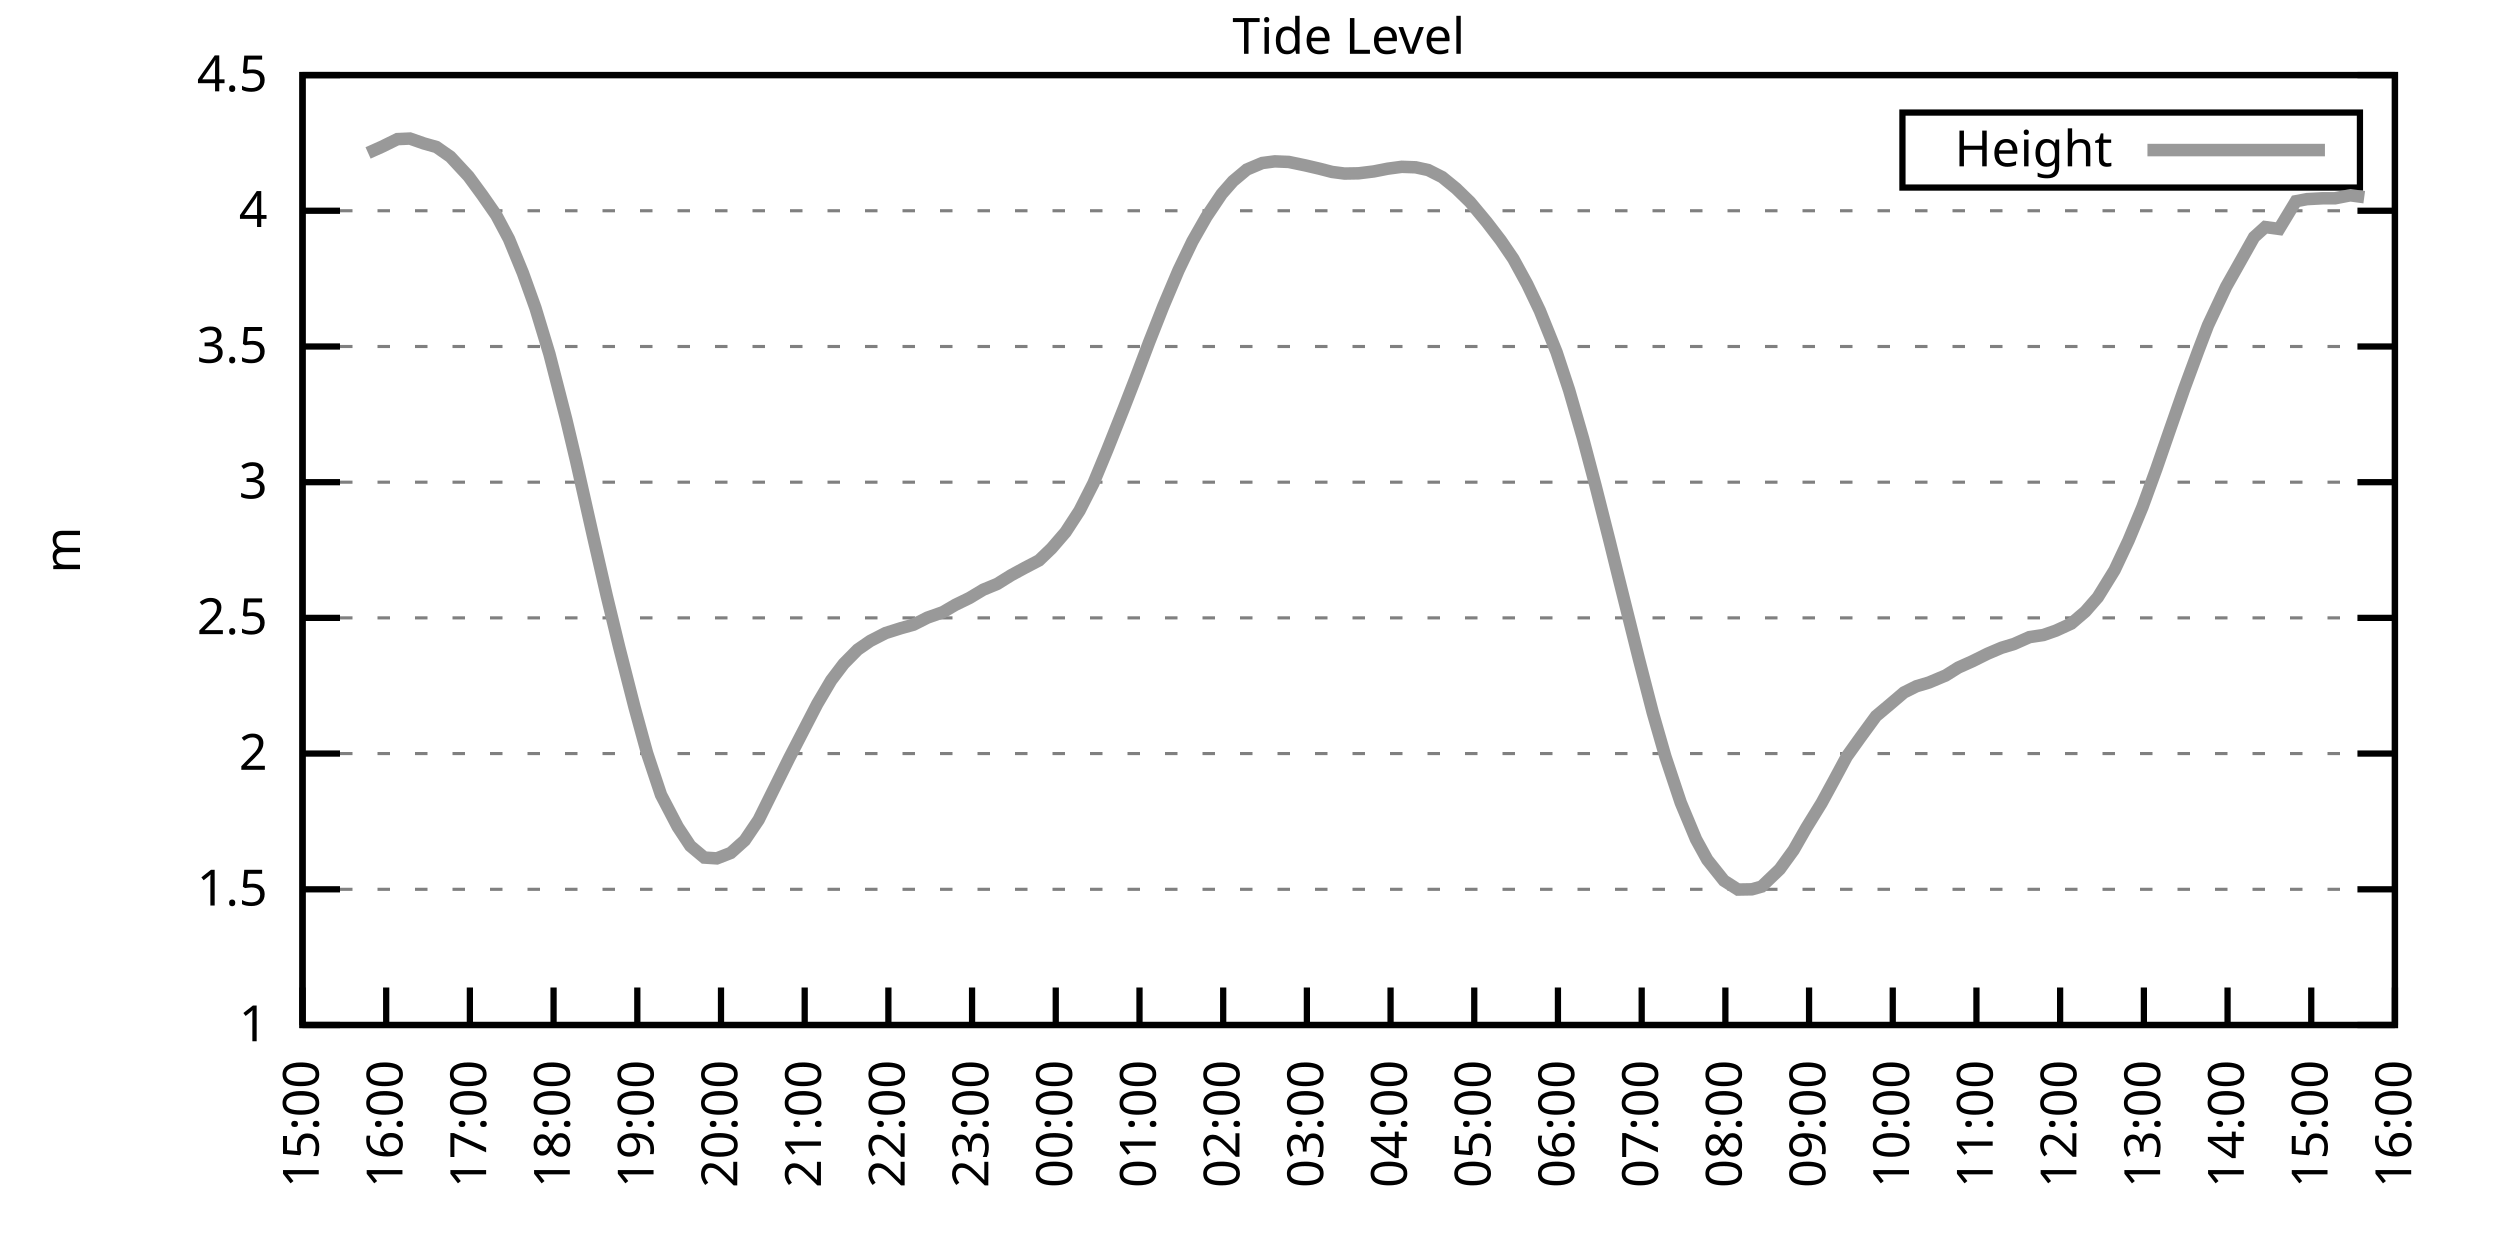
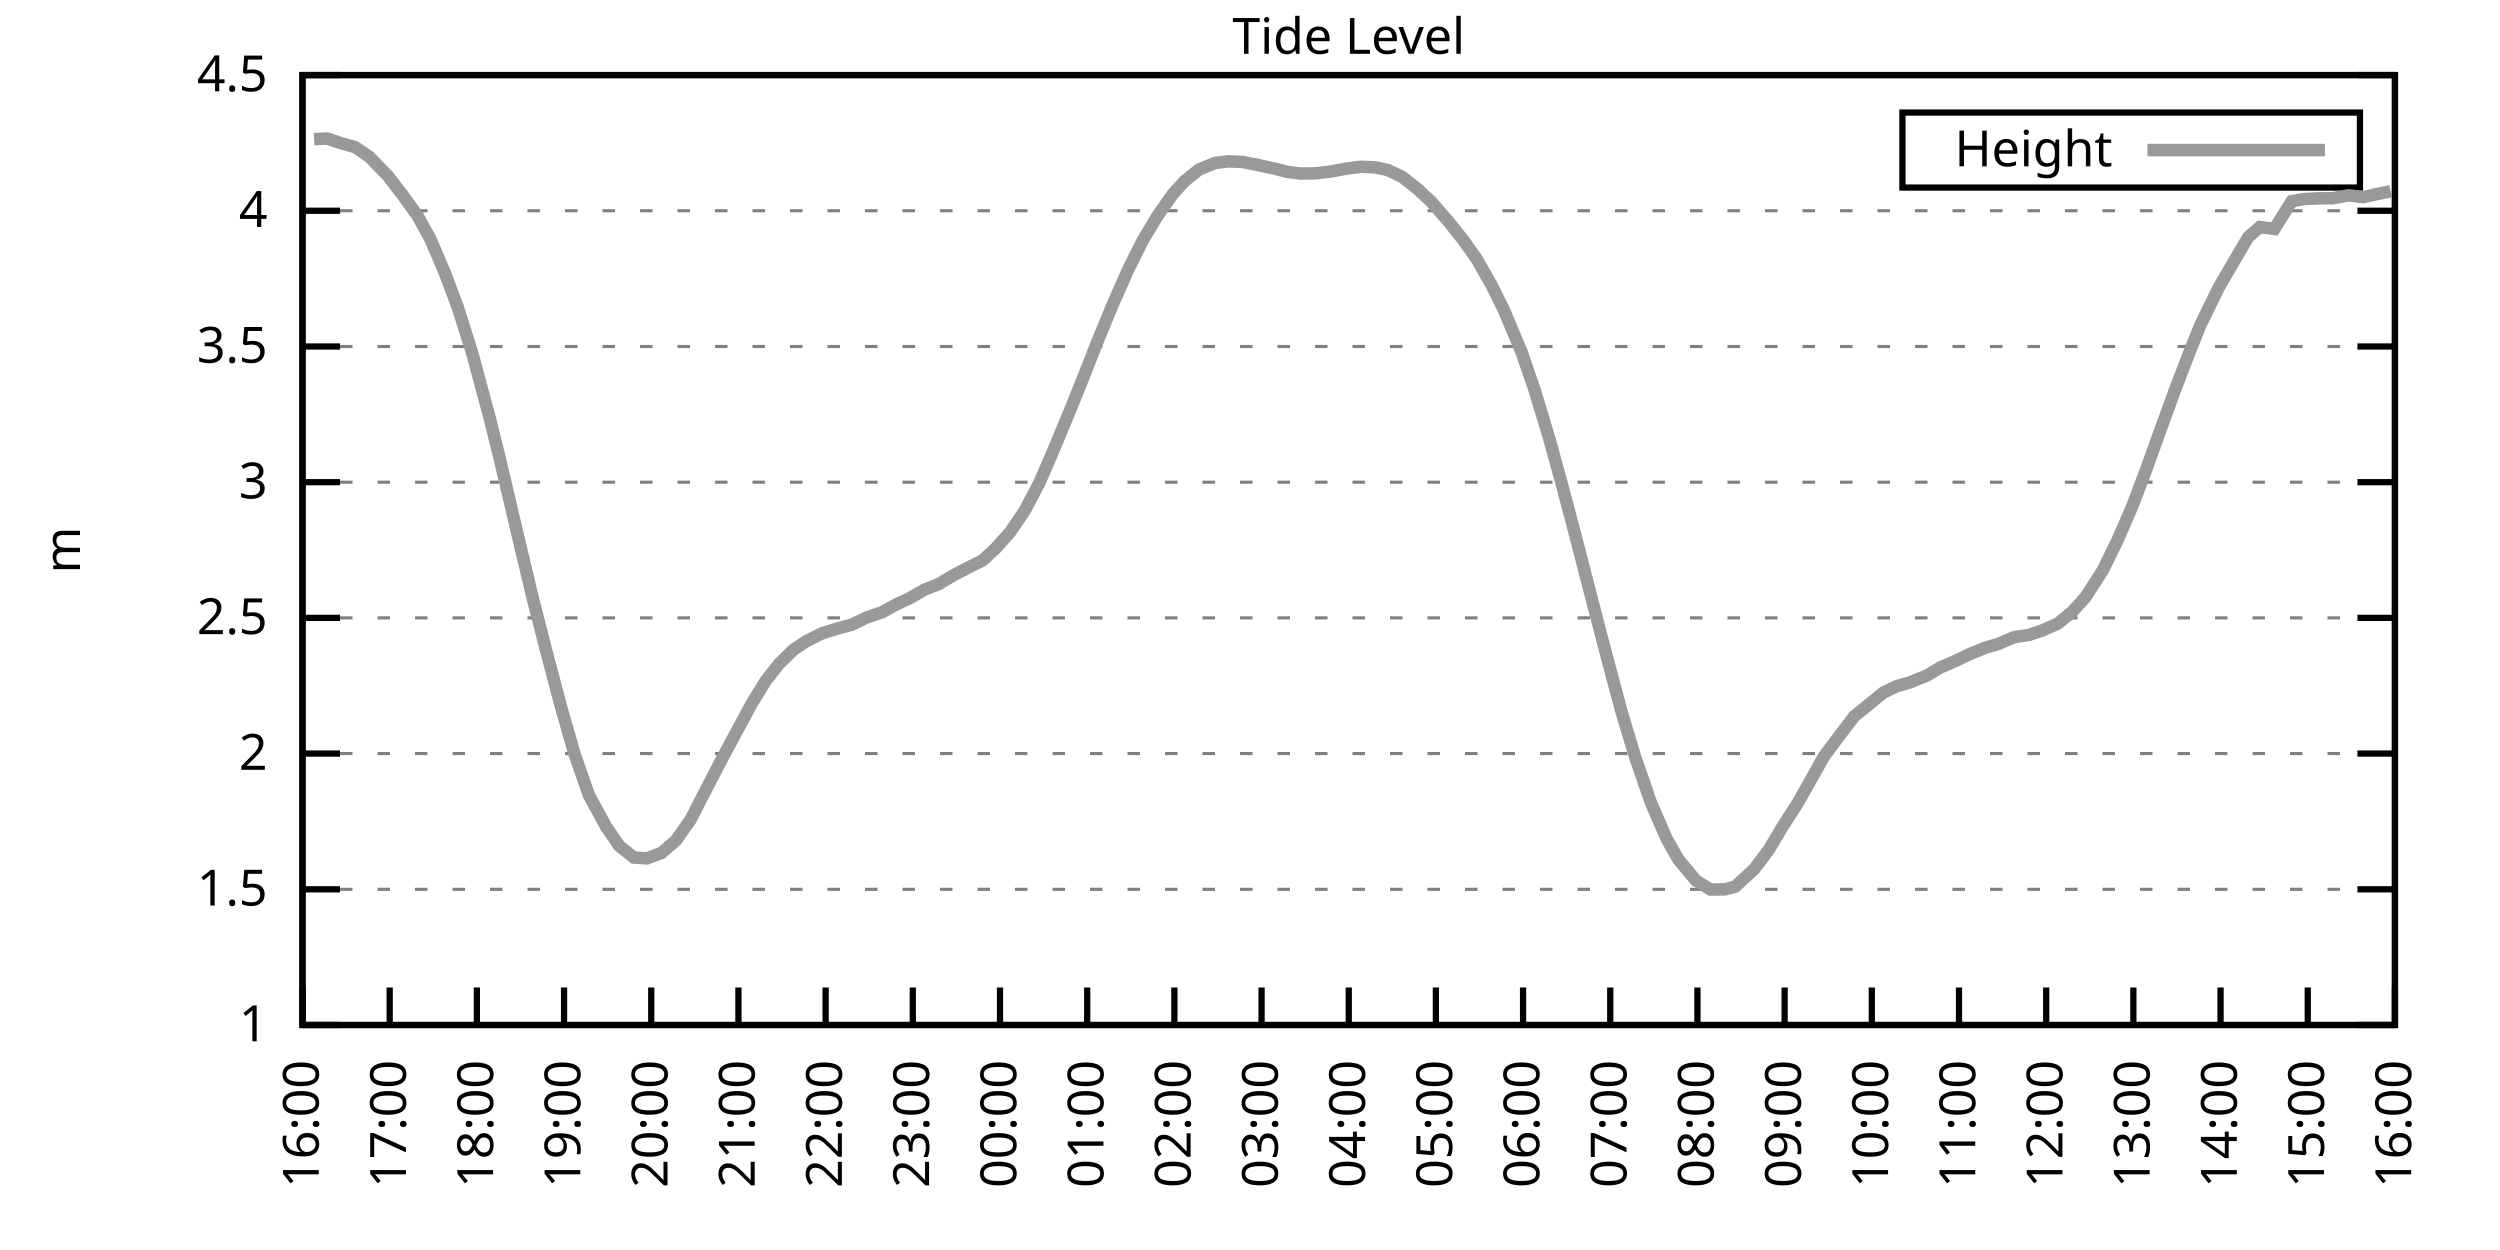
<svg xmlns="http://www.w3.org/2000/svg" xmlns:xlink="http://www.w3.org/1999/xlink" width="400" height="200" viewBox="0 0 400 200">
  <g id="gnuplot_canvas">
    <rect x="0" y="0" width="400" height="200" fill="none" />
    <defs>
      <circle id="gpDot" r="0.5" stroke-width="0.5" stroke="currentColor" />
      <path id="gpPt0" stroke-width="0.333" stroke="currentColor" d="M-1,0 h2 M0,-1 v2" />
      <path id="gpPt1" stroke-width="0.333" stroke="currentColor" d="M-1,-1 L1,1 M1,-1 L-1,1" />
      <path id="gpPt2" stroke-width="0.333" stroke="currentColor" d="M-1,0 L1,0 M0,-1 L0,1 M-1,-1 L1,1 M-1,1 L1,-1" />
      <rect id="gpPt3" stroke-width="0.333" stroke="currentColor" x="-1" y="-1" width="2" height="2" />
      <rect id="gpPt4" stroke-width="0.333" stroke="currentColor" fill="currentColor" x="-1" y="-1" width="2" height="2" />
      <circle id="gpPt5" stroke-width="0.333" stroke="currentColor" cx="0" cy="0" r="1" />
      <use xlink:href="#gpPt5" id="gpPt6" fill="currentColor" stroke="none" />
      <path id="gpPt7" stroke-width="0.333" stroke="currentColor" d="M0,-1.33 L-1.33,0.67 L1.33,0.67 z" />
      <use xlink:href="#gpPt7" id="gpPt8" fill="currentColor" stroke="none" />
      <use xlink:href="#gpPt7" id="gpPt9" stroke="currentColor" transform="rotate(180)" />
      <use xlink:href="#gpPt9" id="gpPt10" fill="currentColor" stroke="none" />
      <use xlink:href="#gpPt3" id="gpPt11" stroke="currentColor" transform="rotate(45)" />
      <use xlink:href="#gpPt11" id="gpPt12" fill="currentColor" stroke="none" />
      <path id="gpPt13" stroke-width="0.333" stroke="currentColor" d="M0,1.330 L1.265,0.411 L0.782,-1.067 L-0.782,-1.076 L-1.265,0.411 z" />
      <use xlink:href="#gpPt13" id="gpPt14" fill="currentColor" stroke="none" />
      <filter id="textbox" filterUnits="objectBoundingBox" x="0" y="0" height="1" width="1">
        <feFlood flood-color="white" flood-opacity="1" result="bgnd" />
        <feComposite in="SourceGraphic" in2="bgnd" operator="atop" />
      </filter>
      <filter id="greybox" filterUnits="objectBoundingBox" x="0" y="0" height="1" width="1">
        <feFlood flood-color="lightgrey" flood-opacity="1" result="grey" />
        <feComposite in="SourceGraphic" in2="grey" operator="atop" />
      </filter>
    </defs>
    <g fill="none" color="white" stroke="currentColor" stroke-width="1.00" stroke-linecap="butt" stroke-linejoin="miter">
</g>
    <g fill="none" color="black" stroke="currentColor" stroke-width="1.00" stroke-linecap="butt" stroke-linejoin="miter">
      <g stroke="none" shape-rendering="crispEdges">
        <polygon fill="rgb(255, 255, 255)" points="48.40,164.00 383.18,164.00 383.18,12.02 48.40,12.02 " />
      </g>
    </g>
    <g fill="none" color="black" stroke="currentColor" stroke-width="1.00" stroke-linecap="butt" stroke-linejoin="miter">
</g>
    <g fill="none" color="black" stroke="black" stroke-width="0.50" stroke-linecap="butt" stroke-linejoin="miter">
</g>
    <g fill="none" color="gray" stroke="currentColor" stroke-width="0.50" stroke-linecap="butt" stroke-linejoin="miter">
      <path stroke="gray" stroke-dasharray="2,4" class="gridline" d="M48.40,164.00 L383.19,164.00  " />
    </g>
    <g fill="none" color="gray" stroke="gray" stroke-width="1.00" stroke-linecap="butt" stroke-linejoin="miter">
</g>
    <g fill="none" color="black" stroke="currentColor" stroke-width="1.00" stroke-linecap="butt" stroke-linejoin="miter">
      <path stroke="black" d="M48.40,164.00 L54.40,164.00 M383.19,164.00 L377.19,164.00  " />
      <g transform="translate(42.80,166.60)" stroke="none" fill="black" font-family="Sans" font-size="8.00" text-anchor="end">
        <text>
          <tspan font-family="Sans"> 1</tspan>
        </text>
      </g>
    </g>
    <g fill="none" color="black" stroke="currentColor" stroke-width="1.00" stroke-linecap="butt" stroke-linejoin="miter">
</g>
    <g fill="none" color="black" stroke="black" stroke-width="0.50" stroke-linecap="butt" stroke-linejoin="miter">
</g>
    <g fill="none" color="gray" stroke="currentColor" stroke-width="0.50" stroke-linecap="butt" stroke-linejoin="miter">
      <path stroke="gray" stroke-dasharray="2,4" class="gridline" d="M48.40,142.29 L383.19,142.29  " />
    </g>
    <g fill="none" color="gray" stroke="gray" stroke-width="1.00" stroke-linecap="butt" stroke-linejoin="miter">
</g>
    <g fill="none" color="black" stroke="currentColor" stroke-width="1.00" stroke-linecap="butt" stroke-linejoin="miter">
      <path stroke="black" d="M48.40,142.29 L54.40,142.29 M383.19,142.29 L377.19,142.29  " />
      <g transform="translate(42.80,144.89)" stroke="none" fill="black" font-family="Sans" font-size="8.00" text-anchor="end">
        <text>
          <tspan font-family="Sans"> 1.5</tspan>
        </text>
      </g>
    </g>
    <g fill="none" color="black" stroke="currentColor" stroke-width="1.00" stroke-linecap="butt" stroke-linejoin="miter">
</g>
    <g fill="none" color="black" stroke="black" stroke-width="0.50" stroke-linecap="butt" stroke-linejoin="miter">
</g>
    <g fill="none" color="gray" stroke="currentColor" stroke-width="0.50" stroke-linecap="butt" stroke-linejoin="miter">
      <path stroke="gray" stroke-dasharray="2,4" class="gridline" d="M48.40,120.57 L383.19,120.57  " />
    </g>
    <g fill="none" color="gray" stroke="gray" stroke-width="1.00" stroke-linecap="butt" stroke-linejoin="miter">
</g>
    <g fill="none" color="black" stroke="currentColor" stroke-width="1.00" stroke-linecap="butt" stroke-linejoin="miter">
      <path stroke="black" d="M48.40,120.57 L54.40,120.57 M383.19,120.57 L377.19,120.57  " />
      <g transform="translate(42.80,123.17)" stroke="none" fill="black" font-family="Sans" font-size="8.00" text-anchor="end">
        <text>
          <tspan font-family="Sans"> 2</tspan>
        </text>
      </g>
    </g>
    <g fill="none" color="black" stroke="currentColor" stroke-width="1.00" stroke-linecap="butt" stroke-linejoin="miter">
</g>
    <g fill="none" color="black" stroke="black" stroke-width="0.50" stroke-linecap="butt" stroke-linejoin="miter">
</g>
    <g fill="none" color="gray" stroke="currentColor" stroke-width="0.50" stroke-linecap="butt" stroke-linejoin="miter">
      <path stroke="gray" stroke-dasharray="2,4" class="gridline" d="M48.40,98.86 L383.19,98.86  " />
    </g>
    <g fill="none" color="gray" stroke="gray" stroke-width="1.00" stroke-linecap="butt" stroke-linejoin="miter">
</g>
    <g fill="none" color="black" stroke="currentColor" stroke-width="1.00" stroke-linecap="butt" stroke-linejoin="miter">
      <path stroke="black" d="M48.40,98.86 L54.40,98.86 M383.19,98.86 L377.19,98.86  " />
      <g transform="translate(42.80,101.46)" stroke="none" fill="black" font-family="Sans" font-size="8.00" text-anchor="end">
        <text>
          <tspan font-family="Sans"> 2.5</tspan>
        </text>
      </g>
    </g>
    <g fill="none" color="black" stroke="currentColor" stroke-width="1.00" stroke-linecap="butt" stroke-linejoin="miter">
</g>
    <g fill="none" color="black" stroke="black" stroke-width="0.50" stroke-linecap="butt" stroke-linejoin="miter">
</g>
    <g fill="none" color="gray" stroke="currentColor" stroke-width="0.50" stroke-linecap="butt" stroke-linejoin="miter">
      <path stroke="gray" stroke-dasharray="2,4" class="gridline" d="M48.40,77.15 L383.19,77.15  " />
    </g>
    <g fill="none" color="gray" stroke="gray" stroke-width="1.00" stroke-linecap="butt" stroke-linejoin="miter">
</g>
    <g fill="none" color="black" stroke="currentColor" stroke-width="1.00" stroke-linecap="butt" stroke-linejoin="miter">
      <path stroke="black" d="M48.40,77.15 L54.40,77.15 M383.19,77.15 L377.19,77.15  " />
      <g transform="translate(42.80,79.75)" stroke="none" fill="black" font-family="Sans" font-size="8.00" text-anchor="end">
        <text>
          <tspan font-family="Sans"> 3</tspan>
        </text>
      </g>
    </g>
    <g fill="none" color="black" stroke="currentColor" stroke-width="1.00" stroke-linecap="butt" stroke-linejoin="miter">
</g>
    <g fill="none" color="black" stroke="black" stroke-width="0.50" stroke-linecap="butt" stroke-linejoin="miter">
</g>
    <g fill="none" color="gray" stroke="currentColor" stroke-width="0.50" stroke-linecap="butt" stroke-linejoin="miter">
      <path stroke="gray" stroke-dasharray="2,4" class="gridline" d="M48.40,55.44 L383.19,55.44  " />
    </g>
    <g fill="none" color="gray" stroke="gray" stroke-width="1.00" stroke-linecap="butt" stroke-linejoin="miter">
</g>
    <g fill="none" color="black" stroke="currentColor" stroke-width="1.00" stroke-linecap="butt" stroke-linejoin="miter">
      <path stroke="black" d="M48.40,55.44 L54.40,55.44 M383.19,55.44 L377.19,55.44  " />
      <g transform="translate(42.80,58.04)" stroke="none" fill="black" font-family="Sans" font-size="8.00" text-anchor="end">
        <text>
          <tspan font-family="Sans"> 3.5</tspan>
        </text>
      </g>
    </g>
    <g fill="none" color="black" stroke="currentColor" stroke-width="1.00" stroke-linecap="butt" stroke-linejoin="miter">
</g>
    <g fill="none" color="black" stroke="black" stroke-width="0.50" stroke-linecap="butt" stroke-linejoin="miter">
</g>
    <g fill="none" color="gray" stroke="currentColor" stroke-width="0.50" stroke-linecap="butt" stroke-linejoin="miter">
      <path stroke="gray" stroke-dasharray="2,4" class="gridline" d="M48.40,33.72 L383.19,33.72  " />
    </g>
    <g fill="none" color="gray" stroke="gray" stroke-width="1.00" stroke-linecap="butt" stroke-linejoin="miter">
</g>
    <g fill="none" color="black" stroke="currentColor" stroke-width="1.00" stroke-linecap="butt" stroke-linejoin="miter">
      <path stroke="black" d="M48.40,33.72 L54.40,33.72 M383.19,33.72 L377.19,33.72  " />
      <g transform="translate(42.80,36.32)" stroke="none" fill="black" font-family="Sans" font-size="8.00" text-anchor="end">
        <text>
          <tspan font-family="Sans"> 4</tspan>
        </text>
      </g>
    </g>
    <g fill="none" color="black" stroke="currentColor" stroke-width="1.00" stroke-linecap="butt" stroke-linejoin="miter">
</g>
    <g fill="none" color="black" stroke="black" stroke-width="0.50" stroke-linecap="butt" stroke-linejoin="miter">
</g>
    <g fill="none" color="gray" stroke="currentColor" stroke-width="0.50" stroke-linecap="butt" stroke-linejoin="miter">
      <path stroke="gray" stroke-dasharray="2,4" class="gridline" d="M48.40,12.01 L383.19,12.01  " />
    </g>
    <g fill="none" color="gray" stroke="gray" stroke-width="1.00" stroke-linecap="butt" stroke-linejoin="miter">
</g>
    <g fill="none" color="black" stroke="currentColor" stroke-width="1.00" stroke-linecap="butt" stroke-linejoin="miter">
      <path stroke="black" d="M48.40,12.01 L54.40,12.01 M383.19,12.01 L377.19,12.01  " />
      <g transform="translate(42.80,14.61)" stroke="none" fill="black" font-family="Sans" font-size="8.00" text-anchor="end">
        <text>
          <tspan font-family="Sans"> 4.5</tspan>
        </text>
      </g>
    </g>
    <g fill="none" color="black" stroke="currentColor" stroke-width="1.00" stroke-linecap="butt" stroke-linejoin="miter">
      <path stroke="black" d="M48.40,164.00 L48.40,158.00  " />
      <g transform="translate(51.00,169.60) rotate(270.00)" stroke="none" fill="black" font-family="Sans" font-size="8.00" text-anchor="end">
        <text>
-           <tspan font-family="Sans">15:00</tspan>
-         </text>
-       </g>
-     </g>
-     <g fill="none" color="black" stroke="currentColor" stroke-width="1.00" stroke-linecap="butt" stroke-linejoin="miter">
-       <path stroke="black" d="M61.79,164.00 L61.79,158.00  " />
-       <g transform="translate(64.39,169.60) rotate(270.00)" stroke="none" fill="black" font-family="Sans" font-size="8.00" text-anchor="end">
-         <text>
          <tspan font-family="Sans">16:00</tspan>
        </text>
      </g>
    </g>
    <g fill="none" color="black" stroke="currentColor" stroke-width="1.00" stroke-linecap="butt" stroke-linejoin="miter">
-       <path stroke="black" d="M75.18,164.00 L75.18,158.00  " />
-       <g transform="translate(77.78,169.60) rotate(270.00)" stroke="none" fill="black" font-family="Sans" font-size="8.00" text-anchor="end">
+       <path stroke="black" d="M62.35,164.00 L62.35,158.00  " />
+       <g transform="translate(64.95,169.60) rotate(270.00)" stroke="none" fill="black" font-family="Sans" font-size="8.00" text-anchor="end">
        <text>
          <tspan font-family="Sans">17:00</tspan>
        </text>
      </g>
    </g>
    <g fill="none" color="black" stroke="currentColor" stroke-width="1.00" stroke-linecap="butt" stroke-linejoin="miter">
-       <path stroke="black" d="M88.57,164.00 L88.57,158.00  " />
-       <g transform="translate(91.17,169.60) rotate(270.00)" stroke="none" fill="black" font-family="Sans" font-size="8.00" text-anchor="end">
+       <path stroke="black" d="M76.30,164.00 L76.30,158.00  " />
+       <g transform="translate(78.90,169.60) rotate(270.00)" stroke="none" fill="black" font-family="Sans" font-size="8.00" text-anchor="end">
        <text>
          <tspan font-family="Sans">18:00</tspan>
        </text>
      </g>
    </g>
    <g fill="none" color="black" stroke="currentColor" stroke-width="1.00" stroke-linecap="butt" stroke-linejoin="miter">
-       <path stroke="black" d="M101.97,164.00 L101.97,158.00  " />
-       <g transform="translate(104.57,169.60) rotate(270.00)" stroke="none" fill="black" font-family="Sans" font-size="8.00" text-anchor="end">
+       <path stroke="black" d="M90.25,164.00 L90.25,158.00  " />
+       <g transform="translate(92.85,169.60) rotate(270.00)" stroke="none" fill="black" font-family="Sans" font-size="8.00" text-anchor="end">
        <text>
          <tspan font-family="Sans">19:00</tspan>
        </text>
      </g>
    </g>
    <g fill="none" color="black" stroke="currentColor" stroke-width="1.00" stroke-linecap="butt" stroke-linejoin="miter">
-       <path stroke="black" d="M115.36,164.00 L115.36,158.00  " />
-       <g transform="translate(117.96,169.60) rotate(270.00)" stroke="none" fill="black" font-family="Sans" font-size="8.00" text-anchor="end">
+       <path stroke="black" d="M104.20,164.00 L104.20,158.00  " />
+       <g transform="translate(106.80,169.60) rotate(270.00)" stroke="none" fill="black" font-family="Sans" font-size="8.00" text-anchor="end">
        <text>
          <tspan font-family="Sans">20:00</tspan>
        </text>
      </g>
    </g>
    <g fill="none" color="black" stroke="currentColor" stroke-width="1.00" stroke-linecap="butt" stroke-linejoin="miter">
-       <path stroke="black" d="M128.75,164.00 L128.75,158.00  " />
-       <g transform="translate(131.35,169.60) rotate(270.00)" stroke="none" fill="black" font-family="Sans" font-size="8.00" text-anchor="end">
+       <path stroke="black" d="M118.15,164.00 L118.15,158.00  " />
+       <g transform="translate(120.75,169.60) rotate(270.00)" stroke="none" fill="black" font-family="Sans" font-size="8.00" text-anchor="end">
        <text>
          <tspan font-family="Sans">21:00</tspan>
        </text>
      </g>
    </g>
    <g fill="none" color="black" stroke="currentColor" stroke-width="1.00" stroke-linecap="butt" stroke-linejoin="miter">
-       <path stroke="black" d="M142.14,164.00 L142.14,158.00  " />
-       <g transform="translate(144.74,169.60) rotate(270.00)" stroke="none" fill="black" font-family="Sans" font-size="8.00" text-anchor="end">
+       <path stroke="black" d="M132.10,164.00 L132.10,158.00  " />
+       <g transform="translate(134.70,169.60) rotate(270.00)" stroke="none" fill="black" font-family="Sans" font-size="8.00" text-anchor="end">
        <text>
          <tspan font-family="Sans">22:00</tspan>
        </text>
      </g>
    </g>
    <g fill="none" color="black" stroke="currentColor" stroke-width="1.00" stroke-linecap="butt" stroke-linejoin="miter">
-       <path stroke="black" d="M155.53,164.00 L155.53,158.00  " />
-       <g transform="translate(158.13,169.60) rotate(270.00)" stroke="none" fill="black" font-family="Sans" font-size="8.00" text-anchor="end">
+       <path stroke="black" d="M146.05,164.00 L146.05,158.00  " />
+       <g transform="translate(148.65,169.60) rotate(270.00)" stroke="none" fill="black" font-family="Sans" font-size="8.00" text-anchor="end">
        <text>
          <tspan font-family="Sans">23:00</tspan>
        </text>
      </g>
    </g>
    <g fill="none" color="black" stroke="currentColor" stroke-width="1.00" stroke-linecap="butt" stroke-linejoin="miter">
-       <path stroke="black" d="M168.92,164.00 L168.92,158.00  " />
-       <g transform="translate(171.52,169.60) rotate(270.00)" stroke="none" fill="black" font-family="Sans" font-size="8.00" text-anchor="end">
+       <path stroke="black" d="M160.00,164.00 L160.00,158.00  " />
+       <g transform="translate(162.60,169.60) rotate(270.00)" stroke="none" fill="black" font-family="Sans" font-size="8.00" text-anchor="end">
        <text>
          <tspan font-family="Sans">00:00</tspan>
        </text>
      </g>
    </g>
    <g fill="none" color="black" stroke="currentColor" stroke-width="1.00" stroke-linecap="butt" stroke-linejoin="miter">
-       <path stroke="black" d="M182.32,164.00 L182.32,158.00  " />
-       <g transform="translate(184.92,169.60) rotate(270.00)" stroke="none" fill="black" font-family="Sans" font-size="8.00" text-anchor="end">
+       <path stroke="black" d="M173.95,164.00 L173.95,158.00  " />
+       <g transform="translate(176.55,169.60) rotate(270.00)" stroke="none" fill="black" font-family="Sans" font-size="8.00" text-anchor="end">
        <text>
          <tspan font-family="Sans">01:00</tspan>
        </text>
      </g>
    </g>
    <g fill="none" color="black" stroke="currentColor" stroke-width="1.00" stroke-linecap="butt" stroke-linejoin="miter">
-       <path stroke="black" d="M195.71,164.00 L195.71,158.00  " />
-       <g transform="translate(198.31,169.60) rotate(270.00)" stroke="none" fill="black" font-family="Sans" font-size="8.00" text-anchor="end">
+       <path stroke="black" d="M187.90,164.00 L187.90,158.00  " />
+       <g transform="translate(190.50,169.60) rotate(270.00)" stroke="none" fill="black" font-family="Sans" font-size="8.00" text-anchor="end">
        <text>
          <tspan font-family="Sans">02:00</tspan>
        </text>
      </g>
    </g>
    <g fill="none" color="black" stroke="currentColor" stroke-width="1.00" stroke-linecap="butt" stroke-linejoin="miter">
-       <path stroke="black" d="M209.10,164.00 L209.10,158.00  " />
-       <g transform="translate(211.70,169.60) rotate(270.00)" stroke="none" fill="black" font-family="Sans" font-size="8.00" text-anchor="end">
+       <path stroke="black" d="M201.85,164.00 L201.85,158.00  " />
+       <g transform="translate(204.45,169.60) rotate(270.00)" stroke="none" fill="black" font-family="Sans" font-size="8.00" text-anchor="end">
        <text>
          <tspan font-family="Sans">03:00</tspan>
        </text>
      </g>
    </g>
    <g fill="none" color="black" stroke="currentColor" stroke-width="1.00" stroke-linecap="butt" stroke-linejoin="miter">
-       <path stroke="black" d="M222.49,164.00 L222.49,158.00  " />
-       <g transform="translate(225.09,169.60) rotate(270.00)" stroke="none" fill="black" font-family="Sans" font-size="8.00" text-anchor="end">
+       <path stroke="black" d="M215.80,164.00 L215.80,158.00  " />
+       <g transform="translate(218.40,169.60) rotate(270.00)" stroke="none" fill="black" font-family="Sans" font-size="8.00" text-anchor="end">
        <text>
          <tspan font-family="Sans">04:00</tspan>
        </text>
      </g>
    </g>
    <g fill="none" color="black" stroke="currentColor" stroke-width="1.00" stroke-linecap="butt" stroke-linejoin="miter">
-       <path stroke="black" d="M235.88,164.00 L235.88,158.00  " />
-       <g transform="translate(238.48,169.60) rotate(270.00)" stroke="none" fill="black" font-family="Sans" font-size="8.00" text-anchor="end">
+       <path stroke="black" d="M229.74,164.00 L229.74,158.00  " />
+       <g transform="translate(232.34,169.60) rotate(270.00)" stroke="none" fill="black" font-family="Sans" font-size="8.00" text-anchor="end">
        <text>
          <tspan font-family="Sans">05:00</tspan>
        </text>
      </g>
    </g>
    <g fill="none" color="black" stroke="currentColor" stroke-width="1.00" stroke-linecap="butt" stroke-linejoin="miter">
-       <path stroke="black" d="M249.27,164.00 L249.27,158.00  " />
-       <g transform="translate(251.87,169.60) rotate(270.00)" stroke="none" fill="black" font-family="Sans" font-size="8.00" text-anchor="end">
+       <path stroke="black" d="M243.69,164.00 L243.69,158.00  " />
+       <g transform="translate(246.29,169.60) rotate(270.00)" stroke="none" fill="black" font-family="Sans" font-size="8.00" text-anchor="end">
        <text>
          <tspan font-family="Sans">06:00</tspan>
        </text>
      </g>
    </g>
    <g fill="none" color="black" stroke="currentColor" stroke-width="1.00" stroke-linecap="butt" stroke-linejoin="miter">
-       <path stroke="black" d="M262.67,164.00 L262.67,158.00  " />
-       <g transform="translate(265.27,169.60) rotate(270.00)" stroke="none" fill="black" font-family="Sans" font-size="8.00" text-anchor="end">
+       <path stroke="black" d="M257.64,164.00 L257.64,158.00  " />
+       <g transform="translate(260.24,169.60) rotate(270.00)" stroke="none" fill="black" font-family="Sans" font-size="8.00" text-anchor="end">
        <text>
          <tspan font-family="Sans">07:00</tspan>
        </text>
      </g>
    </g>
    <g fill="none" color="black" stroke="currentColor" stroke-width="1.00" stroke-linecap="butt" stroke-linejoin="miter">
-       <path stroke="black" d="M276.06,164.00 L276.06,158.00  " />
-       <g transform="translate(278.66,169.60) rotate(270.00)" stroke="none" fill="black" font-family="Sans" font-size="8.00" text-anchor="end">
+       <path stroke="black" d="M271.59,164.00 L271.59,158.00  " />
+       <g transform="translate(274.19,169.60) rotate(270.00)" stroke="none" fill="black" font-family="Sans" font-size="8.00" text-anchor="end">
        <text>
          <tspan font-family="Sans">08:00</tspan>
        </text>
      </g>
    </g>
    <g fill="none" color="black" stroke="currentColor" stroke-width="1.00" stroke-linecap="butt" stroke-linejoin="miter">
-       <path stroke="black" d="M289.45,164.00 L289.45,158.00  " />
-       <g transform="translate(292.05,169.60) rotate(270.00)" stroke="none" fill="black" font-family="Sans" font-size="8.00" text-anchor="end">
+       <path stroke="black" d="M285.54,164.00 L285.54,158.00  " />
+       <g transform="translate(288.14,169.60) rotate(270.00)" stroke="none" fill="black" font-family="Sans" font-size="8.00" text-anchor="end">
        <text>
          <tspan font-family="Sans">09:00</tspan>
        </text>
      </g>
    </g>
    <g fill="none" color="black" stroke="currentColor" stroke-width="1.00" stroke-linecap="butt" stroke-linejoin="miter">
-       <path stroke="black" d="M302.84,164.00 L302.84,158.00  " />
-       <g transform="translate(305.44,169.60) rotate(270.00)" stroke="none" fill="black" font-family="Sans" font-size="8.00" text-anchor="end">
+       <path stroke="black" d="M299.49,164.00 L299.49,158.00  " />
+       <g transform="translate(302.09,169.60) rotate(270.00)" stroke="none" fill="black" font-family="Sans" font-size="8.00" text-anchor="end">
        <text>
          <tspan font-family="Sans">10:00</tspan>
        </text>
      </g>
    </g>
    <g fill="none" color="black" stroke="currentColor" stroke-width="1.00" stroke-linecap="butt" stroke-linejoin="miter">
-       <path stroke="black" d="M316.23,164.00 L316.23,158.00  " />
-       <g transform="translate(318.83,169.60) rotate(270.00)" stroke="none" fill="black" font-family="Sans" font-size="8.00" text-anchor="end">
+       <path stroke="black" d="M313.44,164.00 L313.44,158.00  " />
+       <g transform="translate(316.04,169.60) rotate(270.00)" stroke="none" fill="black" font-family="Sans" font-size="8.00" text-anchor="end">
        <text>
          <tspan font-family="Sans">11:00</tspan>
        </text>
      </g>
    </g>
    <g fill="none" color="black" stroke="currentColor" stroke-width="1.00" stroke-linecap="butt" stroke-linejoin="miter">
-       <path stroke="black" d="M329.62,164.00 L329.62,158.00  " />
-       <g transform="translate(332.22,169.60) rotate(270.00)" stroke="none" fill="black" font-family="Sans" font-size="8.00" text-anchor="end">
+       <path stroke="black" d="M327.39,164.00 L327.39,158.00  " />
+       <g transform="translate(329.99,169.60) rotate(270.00)" stroke="none" fill="black" font-family="Sans" font-size="8.00" text-anchor="end">
        <text>
          <tspan font-family="Sans">12:00</tspan>
        </text>
      </g>
    </g>
    <g fill="none" color="black" stroke="currentColor" stroke-width="1.00" stroke-linecap="butt" stroke-linejoin="miter">
-       <path stroke="black" d="M343.02,164.00 L343.02,158.00  " />
-       <g transform="translate(345.62,169.60) rotate(270.00)" stroke="none" fill="black" font-family="Sans" font-size="8.00" text-anchor="end">
+       <path stroke="black" d="M341.34,164.00 L341.34,158.00  " />
+       <g transform="translate(343.94,169.60) rotate(270.00)" stroke="none" fill="black" font-family="Sans" font-size="8.00" text-anchor="end">
        <text>
          <tspan font-family="Sans">13:00</tspan>
        </text>
      </g>
    </g>
    <g fill="none" color="black" stroke="currentColor" stroke-width="1.00" stroke-linecap="butt" stroke-linejoin="miter">
-       <path stroke="black" d="M356.41,164.00 L356.41,158.00  " />
-       <g transform="translate(359.01,169.60) rotate(270.00)" stroke="none" fill="black" font-family="Sans" font-size="8.00" text-anchor="end">
+       <path stroke="black" d="M355.29,164.00 L355.29,158.00  " />
+       <g transform="translate(357.89,169.60) rotate(270.00)" stroke="none" fill="black" font-family="Sans" font-size="8.00" text-anchor="end">
        <text>
          <tspan font-family="Sans">14:00</tspan>
        </text>
      </g>
    </g>
    <g fill="none" color="black" stroke="currentColor" stroke-width="1.00" stroke-linecap="butt" stroke-linejoin="miter">
-       <path stroke="black" d="M369.80,164.00 L369.80,158.00  " />
-       <g transform="translate(372.40,169.60) rotate(270.00)" stroke="none" fill="black" font-family="Sans" font-size="8.00" text-anchor="end">
+       <path stroke="black" d="M369.24,164.00 L369.24,158.00  " />
+       <g transform="translate(371.84,169.60) rotate(270.00)" stroke="none" fill="black" font-family="Sans" font-size="8.00" text-anchor="end">
        <text>
          <tspan font-family="Sans">15:00</tspan>
        </text>
      </g>
    </g>
    <g fill="none" color="black" stroke="currentColor" stroke-width="1.00" stroke-linecap="butt" stroke-linejoin="miter">
      <path stroke="black" d="M383.19,164.00 L383.19,158.00  " />
      <g transform="translate(385.79,169.60) rotate(270.00)" stroke="none" fill="black" font-family="Sans" font-size="8.00" text-anchor="end">
        <text>
          <tspan font-family="Sans">16:00</tspan>
        </text>
      </g>
    </g>
    <g fill="none" color="black" stroke="currentColor" stroke-width="1.00" stroke-linecap="butt" stroke-linejoin="miter">
</g>
    <g fill="none" color="black" stroke="currentColor" stroke-width="1.00" stroke-linecap="butt" stroke-linejoin="miter">
      <path stroke="black" d="M48.40,12.01 L48.40,164.00 L383.19,164.00 L383.19,12.01 L48.40,12.01 Z  " />
    </g>
    <g fill="none" color="black" stroke="currentColor" stroke-width="1.00" stroke-linecap="butt" stroke-linejoin="miter">
</g>
    <g fill="none" color="black" stroke="currentColor" stroke-width="1.00" stroke-linecap="butt" stroke-linejoin="miter">
      <path stroke="black" d="M304.39,30.01 L304.39,18.01 L377.59,18.01 L377.59,30.01 L304.39,30.01 Z  " />
    </g>
    <g id="Tide_level_plot_1">
      <g fill="none" color="white" stroke="black" stroke-width="2.00" stroke-linecap="butt" stroke-linejoin="miter">
</g>
      <g fill="none" color="black" stroke="currentColor" stroke-width="2.00" stroke-linecap="butt" stroke-linejoin="miter">
        <g transform="translate(337.99,26.61)" stroke="none" fill="black" font-family="Sans" font-size="8.00" text-anchor="end">
          <text>
            <tspan font-family="Sans">Height</tspan>
          </text>
        </g>
      </g>
      <g fill="none" color="black" stroke="currentColor" stroke-width="2.00" stroke-linecap="butt" stroke-linejoin="miter">
-         <path stroke="rgb(153, 153, 153)" d="M343.59,24.01 L371.99,24.01 M58.89,24.47 L61.12,23.47 L63.58,22.26 L65.59,22.17 L67.82,22.95 L69.83,23.52   L72.06,25.08 L74.96,28.21 L77.19,31.25 L79.42,34.46 L81.43,38.24 L83.66,43.67 L85.67,49.27 L87.91,56.65   L90.58,67.03 L92.15,73.63 L94.82,85.49 L97.06,95.26 L99.06,103.51 L101.52,113.15 L103.53,120.49 L105.76,127.17   L108.44,132.30 L110.45,135.34 L112.68,137.21 L114.69,137.34 L116.92,136.47 L119.15,134.47 L121.38,131.17 L123.62,126.65   L126.29,121.27 L130.76,112.63 L132.99,108.85 L135.00,106.20 L137.23,103.94 L139.24,102.55 L141.69,101.29 L144.15,100.51   L146.16,99.95 L148.39,98.82 L150.85,97.95 L152.85,96.78 L155.09,95.69 L157.32,94.35 L159.55,93.43 L161.78,92.04   L164.01,90.83 L166.25,89.66 L168.25,87.74 L170.49,85.14 L172.72,81.71 L174.95,77.32 L177.18,71.94 L179.86,65.21   L181.65,60.60 L183.88,54.70 L186.11,49.05 L188.57,43.23 L190.80,38.59 L193.03,34.68 L195.48,31.03 L197.27,28.99   L199.50,27.12 L201.96,26.08 L203.97,25.82 L206.20,25.91 L208.88,26.47 L211.11,26.99 L213.12,27.51 L215.13,27.77   L217.36,27.73 L219.81,27.43 L222.04,26.99 L224.28,26.69 L226.51,26.77 L228.52,27.21 L230.75,28.34 L232.98,30.16   L235.21,32.33 L237.89,35.55 L240.12,38.46 L242.13,41.41 L244.36,45.49 L246.37,49.70 L249.05,56.35 L251.06,62.43   L253.29,70.16 L255.30,77.76 L257.53,86.57 L258.87,92.00 L262.22,105.42 L264.45,114.06 L266.46,121.05 L268.92,128.43   L271.37,134.30 L273.16,137.55 L275.83,140.90 L278.07,142.33 L280.30,142.29 L281.86,141.85 L284.76,139.07 L286.99,135.99   L289.00,132.47 L291.46,128.48 L293.47,124.79 L295.48,121.05 L297.71,117.93 L300.16,114.58 L302.39,112.71 L304.63,110.80   L306.63,109.80 L308.64,109.20 L311.32,108.07 L313.33,106.81 L315.56,105.81 L318.02,104.59 L320.25,103.64 L322.26,103.03   L324.71,101.94 L326.95,101.60 L328.95,100.90 L331.41,99.77 L333.64,97.86 L335.65,95.56 L338.33,91.22 L340.56,86.49   L342.79,81.14 L345.02,75.02 L347.26,68.55 L349.49,62.17 L351.72,56.13 L353.28,52.05 L356.18,45.88 L357.75,43.10   L360.65,37.94 L362.43,36.33 L364.66,36.63 L367.34,32.20 L369.13,31.86 L371.58,31.73 L373.59,31.73 L376.05,31.25   L378.28,31.55  " />
+         <path stroke="rgb(153, 153, 153)" d="M343.59,24.01 L371.99,24.01 M50.26,22.26 L52.35,22.17 L54.68,22.95 L56.77,23.52 L59.09,25.08 L62.12,28.21   L64.44,31.25 L66.77,34.46 L68.86,38.24 L71.18,43.67 L73.28,49.27 L75.60,56.65 L78.39,67.03 L80.02,73.63   L82.81,85.49 L85.13,95.26 L87.23,103.51 L89.78,113.15 L91.88,120.49 L94.20,127.17 L96.99,132.30 L99.08,135.34   L101.41,137.21 L103.50,137.34 L105.83,136.47 L108.15,134.47 L110.48,131.17 L112.80,126.65 L115.59,121.27 L120.24,112.63   L122.57,108.85 L124.66,106.20 L126.98,103.94 L129.08,102.55 L131.63,101.29 L134.19,100.51 L136.28,99.95 L138.61,98.82   L141.16,97.95 L143.26,96.78 L145.58,95.69 L147.91,94.35 L150.23,93.43 L152.56,92.04 L154.88,90.83 L157.21,89.66   L159.30,87.74 L161.62,85.14 L163.95,81.71 L166.27,77.32 L168.60,71.94 L171.39,65.21 L173.25,60.60 L175.57,54.70   L177.90,49.05 L180.46,43.23 L182.78,38.59 L185.11,34.68 L187.66,31.03 L189.52,28.99 L191.85,27.12 L194.41,26.08   L196.50,25.82 L198.82,25.91 L201.61,26.47 L203.94,26.99 L206.03,27.51 L208.12,27.77 L210.45,27.73 L213.01,27.43   L215.33,26.99 L217.65,26.69 L219.98,26.77 L222.07,27.21 L224.40,28.34 L226.72,30.16 L229.05,32.33 L231.84,35.55   L234.16,38.46 L236.25,41.41 L238.58,45.49 L240.67,49.70 L243.46,56.35 L245.55,62.43 L247.88,70.16 L249.97,77.76   L252.30,86.57 L253.69,92.00 L257.18,105.42 L259.50,114.06 L261.60,121.05 L264.15,128.43 L266.71,134.30 L268.57,137.55   L271.36,140.90 L273.69,142.33 L276.01,142.29 L277.64,141.85 L280.66,139.07 L282.99,135.99 L285.08,132.47 L287.64,128.48   L289.73,124.79 L291.82,121.05 L294.15,117.93 L296.70,114.58 L299.03,112.71 L301.35,110.80 L303.44,109.80 L305.54,109.20   L308.33,108.07 L310.42,106.81 L312.74,105.81 L315.30,104.59 L317.63,103.64 L319.72,103.03 L322.28,101.94 L324.60,101.60   L326.69,100.90 L329.25,99.77 L331.58,97.86 L333.67,95.56 L336.46,91.22 L338.78,86.49 L341.11,81.14 L343.43,75.02   L345.76,68.55 L348.08,62.17 L350.41,56.13 L352.04,52.05 L355.06,45.88 L356.69,43.10 L359.71,37.94 L361.57,36.33   L363.89,36.63 L366.68,32.20 L368.54,31.86 L371.10,31.73 L373.19,31.73 L375.75,31.25 L378.08,31.55 L380.40,31.03   L382.49,30.60  " />
      </g>
    </g>
    <g fill="none" color="black" stroke="currentColor" stroke-width="2.00" stroke-linecap="butt" stroke-linejoin="miter">
</g>
    <g fill="none" color="black" stroke="black" stroke-width="1.00" stroke-linecap="butt" stroke-linejoin="miter">
</g>
    <g fill="none" color="black" stroke="currentColor" stroke-width="1.00" stroke-linecap="butt" stroke-linejoin="miter">
      <path stroke="black" d="M48.40,12.01 L48.40,164.00 L383.19,164.00 L383.19,12.01 L48.40,12.01 Z  " />
      <g transform="translate(12.80,88.01) rotate(270.00)" stroke="none" fill="black" font-family="Sans" font-size="8.00" text-anchor="middle">
        <text>
          <tspan font-family="Sans">m</tspan>
        </text>
      </g>
    </g>
    <g fill="none" color="black" stroke="currentColor" stroke-width="1.00" stroke-linecap="butt" stroke-linejoin="miter">
</g>
    <g fill="none" color="black" stroke="currentColor" stroke-width="1.00" stroke-linecap="butt" stroke-linejoin="miter">
      <g transform="translate(215.79,8.61)" stroke="none" fill="black" font-family="Sans" font-size="8.00" text-anchor="middle">
        <text>
          <tspan font-family="Sans">Tide Level</tspan>
        </text>
      </g>
    </g>
    <g fill="none" color="black" stroke="currentColor" stroke-width="1.00" stroke-linecap="butt" stroke-linejoin="miter">
</g>
  </g>
</svg>
